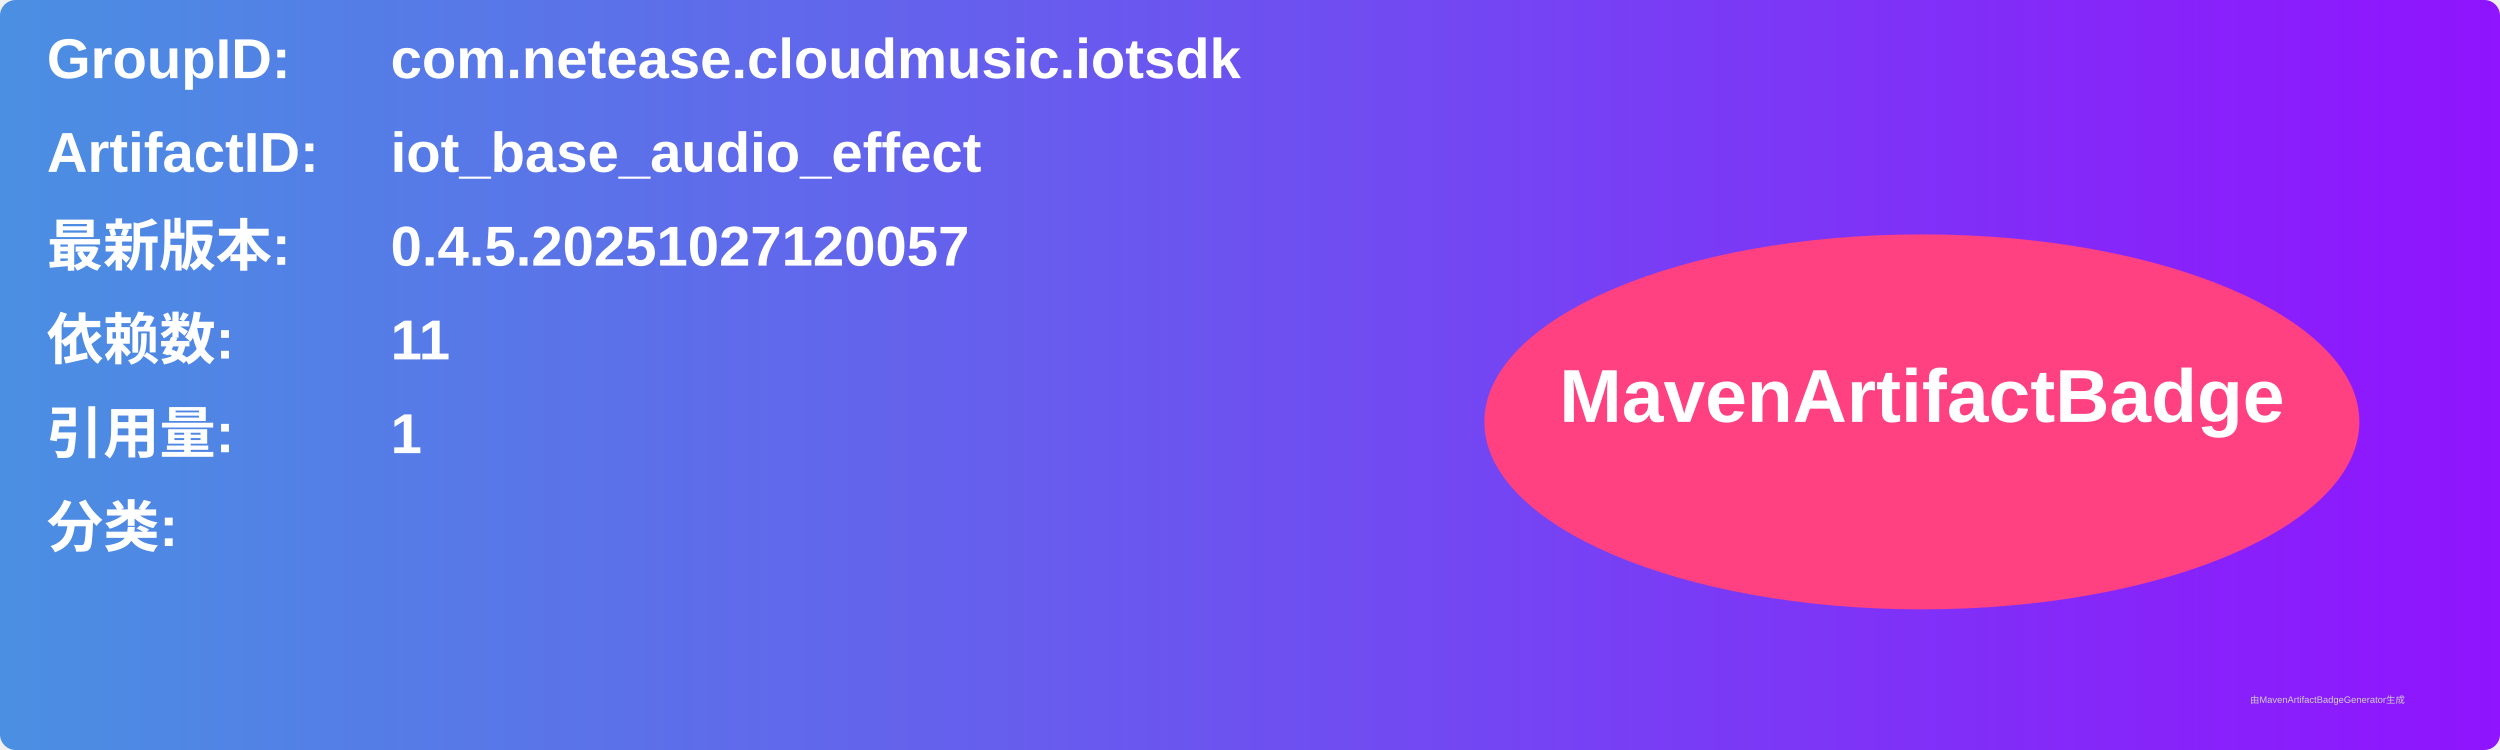
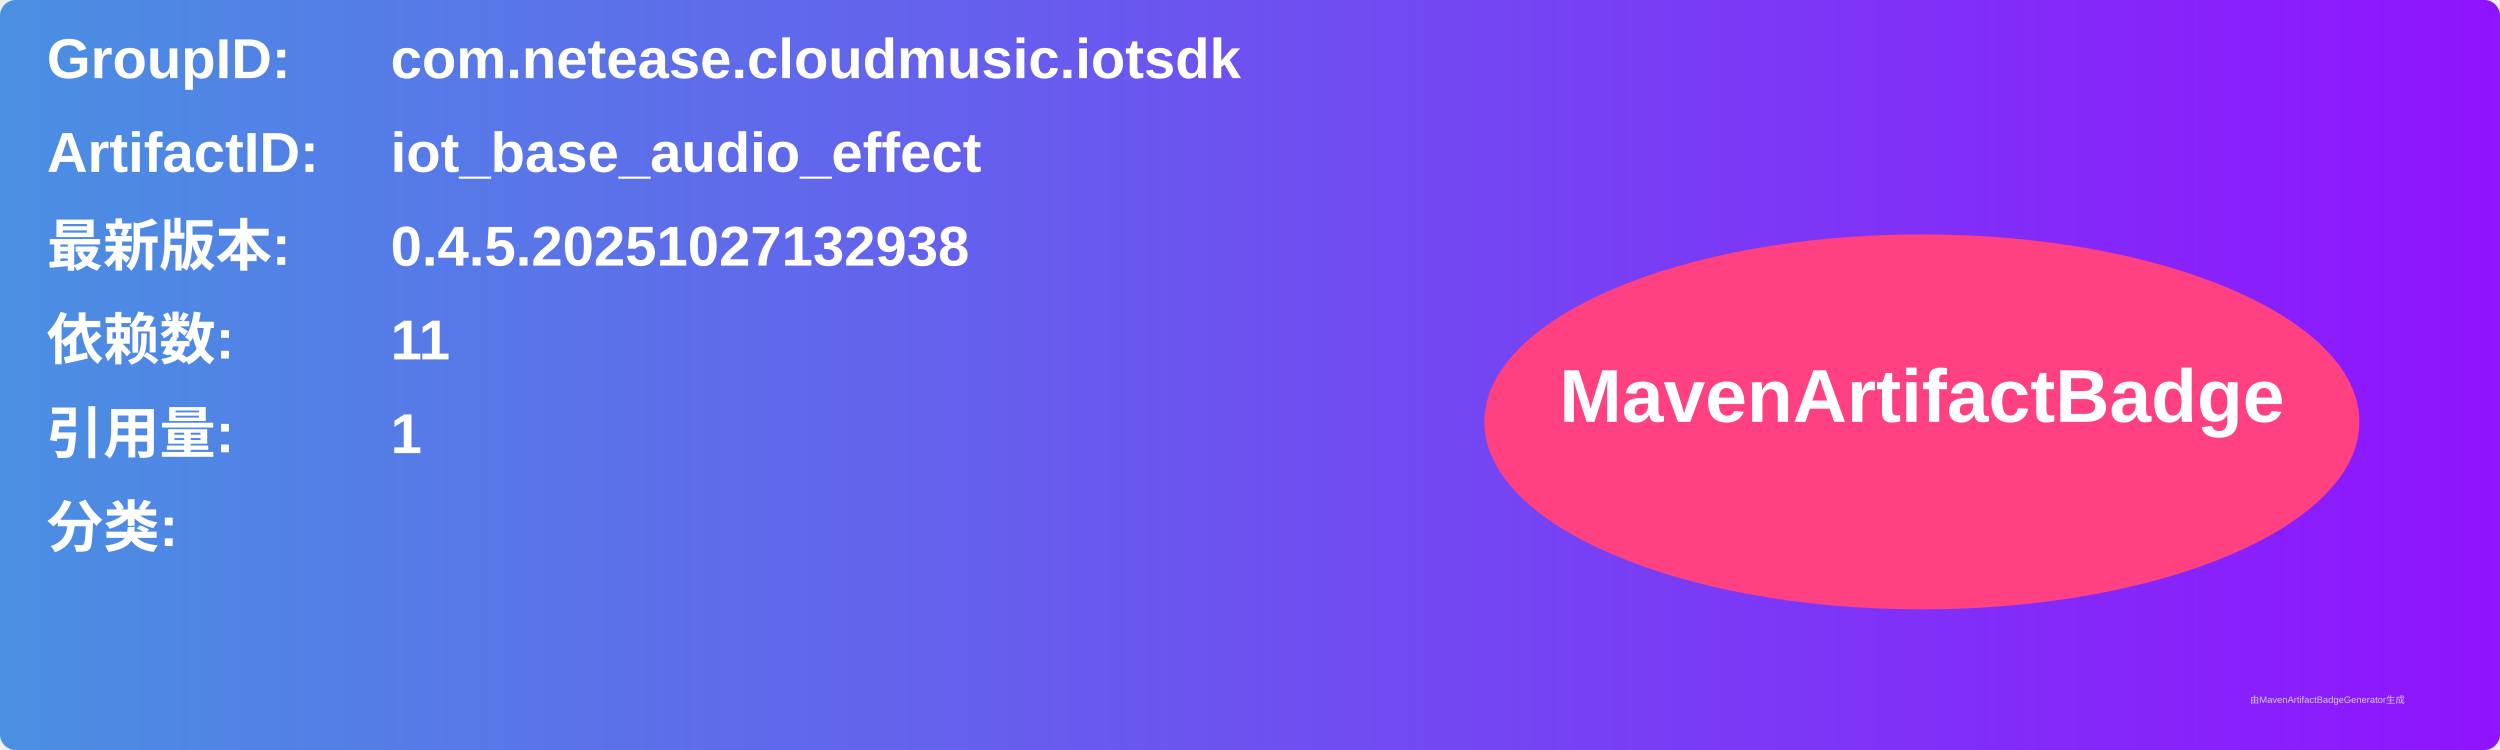
<svg xmlns="http://www.w3.org/2000/svg" width="800" height="240" viewBox="0 0 800 240">
  <linearGradient id="grad" x1="0%" y1="0%" x2="100%" y2="0%">
    <stop offset="0%" stop-color="#4a90e2" />
    <stop offset="100%" stop-color="#9013fe" />
  </linearGradient>
  <rect width="100%" height="100%" rx="5" ry="5" fill="url(#grad)" />
  <g transform="translate(15, 15)">
    <text x="0" y="10" font-family="Arial" font-size="18" fill="white" font-weight="bold" width="260">GroupID:</text>
    <text x="110" y="10" font-family="Arial" font-size="18" fill="white" font-weight="bold" width="460">com.netease.cloudmusic.iotsdk</text>
    <text x="0" y="40" font-family="Arial" font-size="18" fill="white" font-weight="bold" width="260">ArtifactID:</text>
    <text x="110" y="40" font-family="Arial" font-size="18" fill="white" font-weight="bold" width="460">iot_base_audio_effect</text>
    <text x="0" y="70" font-family="Arial" font-size="18" fill="white" font-weight="bold">最新版本:</text>
    <text x="110" y="70" font-family="Arial" font-size="18" fill="white" font-weight="bold">
-       <tspan font-weight="bold">0.4.5.20251027120057</tspan>
+       <tspan font-weight="bold">0.4.5.20251027132938</tspan>
    </text>
    <text x="0" y="100" font-family="Arial" font-size="18" fill="white" font-weight="bold">依赖数: </text>
    <text x="110" y="100" font-family="Arial" font-size="18" fill="white">
      <tspan font-weight="bold">11</tspan>
    </text>
    <text x="0" y="130" font-family="Arial" font-size="18" fill="white" font-weight="bold">引用量: </text>
    <text x="110" y="130" font-family="Arial" font-size="18" fill="white">
      <tspan font-weight="bold">1</tspan>
    </text>
    <text x="0" y="160" font-family="Arial" font-size="18" fill="white" font-weight="bold">分类:</text>
    <text x="10" y="190" font-family="Arial" font-size="10" fill="white">
      <tspan font-weight="bold" />
    </text>
    <ellipse cx="600" cy="120" rx="140" ry="60" fill="#ff4081" />
    <text x="600" y="120" text-anchor="middle" font-family="Arial" font-size="24" fill="white" font-weight="bold">MavenArtifactBadge</text>
  </g>
  <text x="720" y="225" font-family="Arial" font-size="3" fill="#d0d0d0">由MavenArtifactBadgeGenerator生成</text>
</svg>
